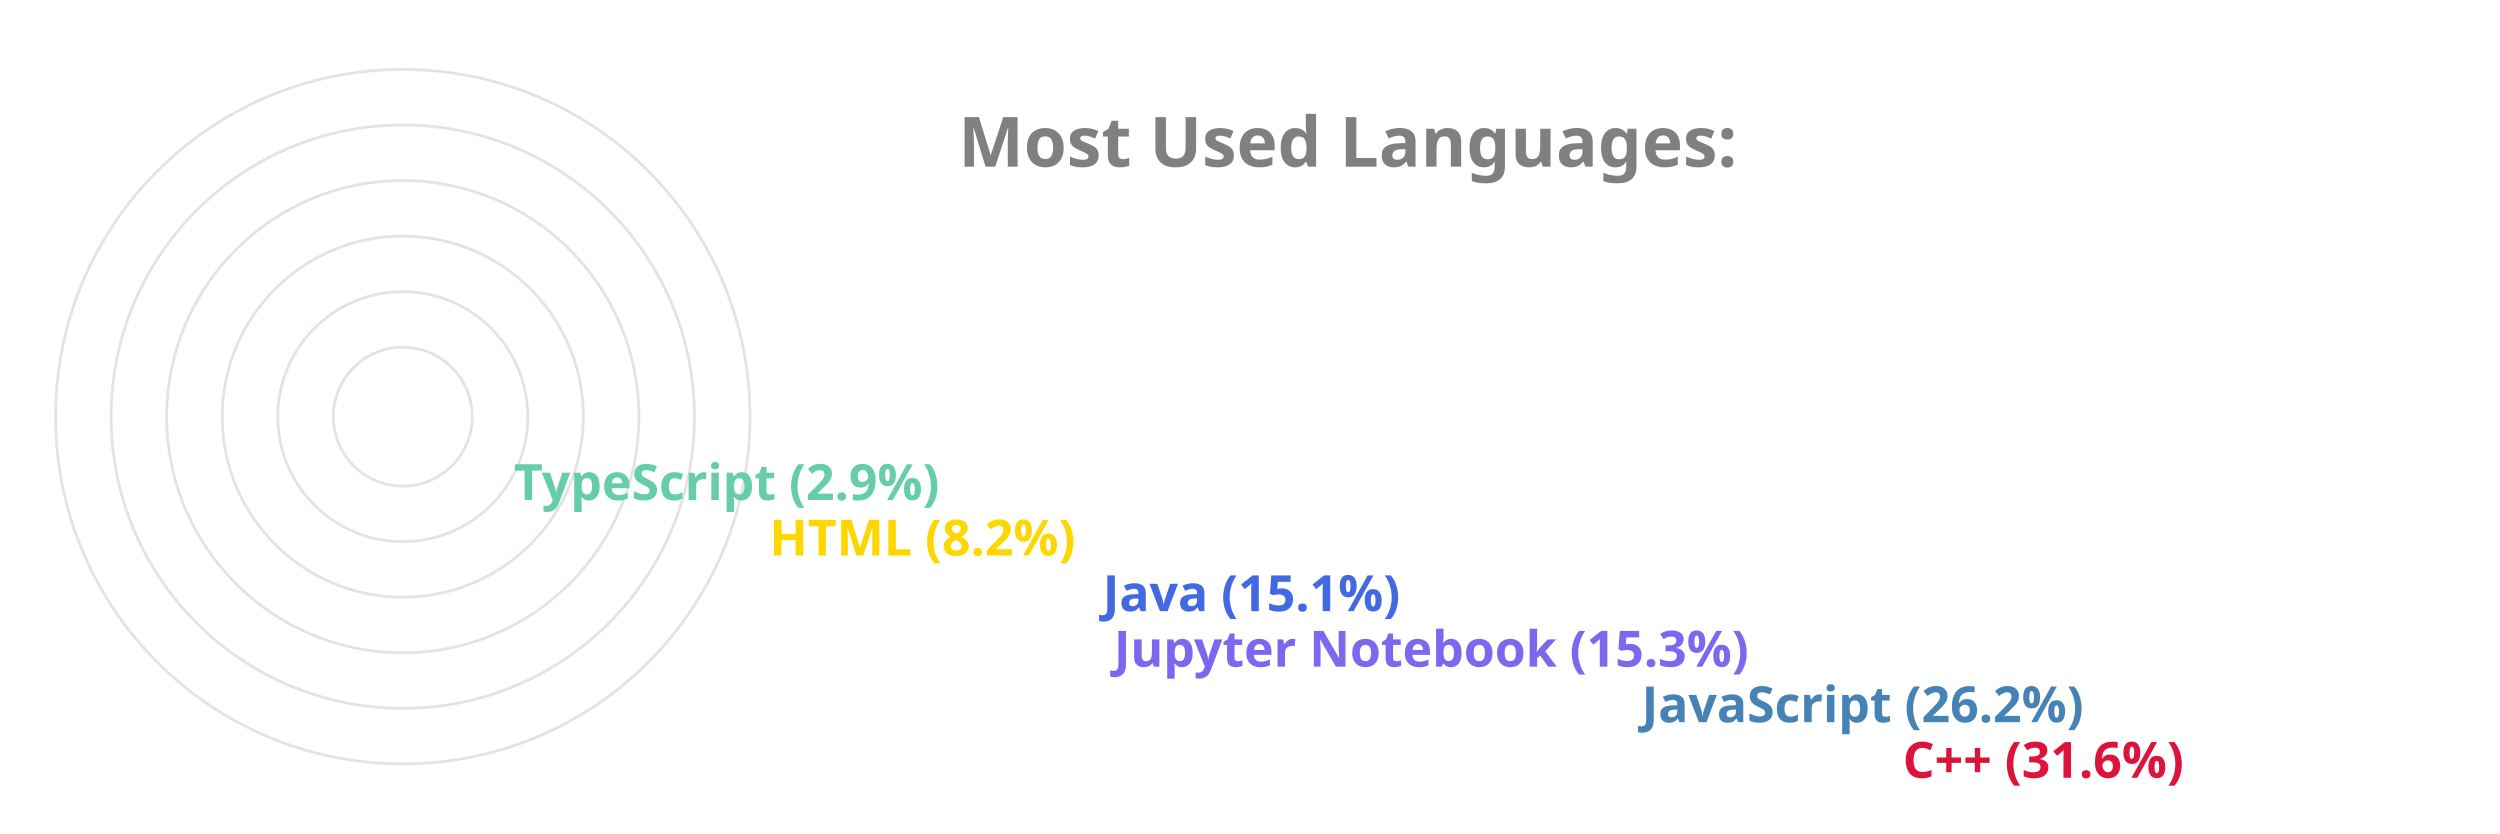
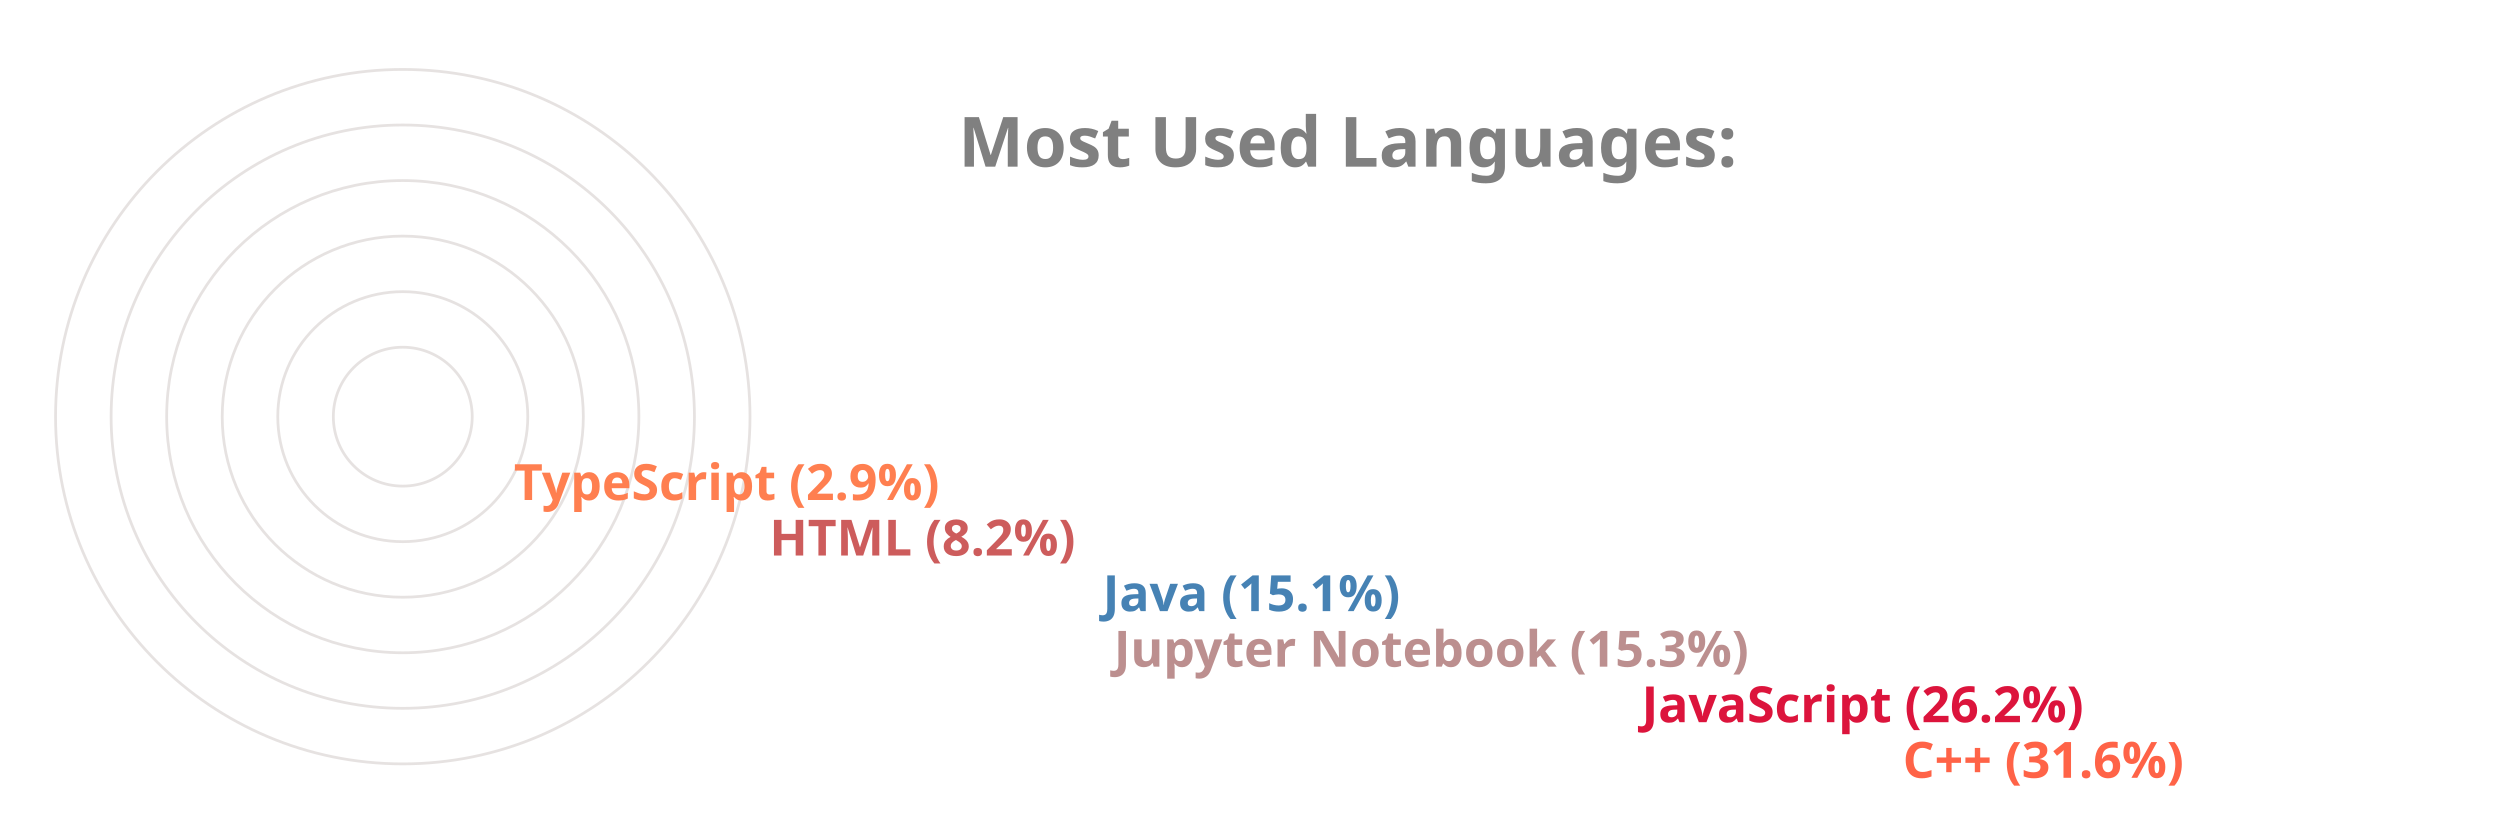
<svg xmlns="http://www.w3.org/2000/svg" viewBox="0 0 650 300" height="200px" width="600px">
  <style>
		.label {
			font: bold 25px sans-serif;
			color: #404040;
			-webkit-text-stroke: 1px white;
	  	}
		.name {
			font: bold 18px sans-serif;
			color: #404040;
	  	}

		.line {
			stroke-dasharray: 1000;
			stroke-dashoffset: 1000;
			animation: dash 3.5s ease-in-out forwards;	
			animation-iteration-count: infinite;
			animation-direction: alternate-reverse;
		}

		.path {
			stroke-dasharray: 1000;
			stroke-dashoffset: 1000;
			animation: dash 3.5s ease-in-out forwards;	
			animation-iteration-count: infinite;
			animation-direction: alternate-reverse;
		}
		  
		@keyframes dash {
			to {
				stroke-dashoffset: 0;
			}
		}

	</style>
  <g stroke="#E6E2E1" fill="none" stroke-width="1">
    <circle cx="20" cy="150" r="125" />
    <circle cx="20" cy="150" r="105" />
    <circle cx="20" cy="150" r="85" />
    <circle cx="20" cy="150" r="65" />
    <circle cx="20" cy="150" r="45" />
    <circle cx="20" cy="150" r="25" />
  </g>
  <g fill="none" stroke-width="20" class="line">
-     <line x2="550" y2="275" x1="20" y1="275" stroke="Crimson" />
-     <line x2="456" y2="255" x1="20" y1="255" stroke="SteelBlue" />
-     <line x2="266" y2="235" x1="20" y1="235" stroke="MediumSlateBlue" />
-     <line x2="262" y2="215" x1="20" y1="215" stroke="RoyalBlue" />
-     <line x2="142" y2="195" x1="20" y1="195" stroke="Gold" />
-     <line x2="50" y2="175" x1="20" y1="175" stroke="MediumAquaMarine" />
+     <line x2="550" y2="275" x1="20" y1="275" stroke="Tomato" />
+     <line x2="456" y2="255" x1="20" y1="255" stroke="Crimson" />
+     <line x2="266" y2="235" x1="20" y1="235" stroke="RosyBrown" />
+     <line x2="262" y2="215" x1="20" y1="215" stroke="SteelBlue" />
+     <line x2="142" y2="195" x1="20" y1="195" stroke="IndianRed" />
+     <line x2="50" y2="175" x1="20" y1="175" stroke="Coral" />
  </g>
  <g fill="none" stroke-width="20" stroke-linecap="round" class="path">
-     <path d="M 20 275 A 125 125 45 0 1 -86 83" stroke="Crimson" />
-     <path d="M 20 255 A 105 105 45 0 1 -74 103" stroke="SteelBlue" />
-     <path d="M 20 235 A 85 85 45 0 1 -62 128" stroke="MediumSlateBlue" />
-     <path d="M 20 215 A 65 65 45 0 1 -42 133" stroke="RoyalBlue" />
-     <path d="M 20 195 A 45 45 45 0 1 -24 143" stroke="Gold" />
-     <path d="M 20 175 A 25 25 45 0 1 -4 148" stroke="MediumAquaMarine" />
+     <path d="M 20 275 A 125 125 45 0 1 -86 83" stroke="Tomato" />
+     <path d="M 20 255 A 105 105 45 0 1 -74 103" stroke="Crimson" />
+     <path d="M 20 235 A 85 85 45 0 1 -62 128" stroke="RosyBrown" />
+     <path d="M 20 215 A 65 65 45 0 1 -42 133" stroke="SteelBlue" />
+     <path d="M 20 195 A 45 45 45 0 1 -24 143" stroke="IndianRed" />
+     <path d="M 20 175 A 25 25 45 0 1 -4 148" stroke="Coral" />
  </g>
  <g class="name">
-     <text x="560" y="280" fill="Crimson">C++ (31.6%)</text>
-     <text x="466" y="260" fill="SteelBlue">JavaScript (26.2%)</text>
-     <text x="276" y="240" fill="MediumSlateBlue">Jupyter Notebook (15.3%)</text>
-     <text x="272" y="220" fill="RoyalBlue">Java (15.1%)</text>
-     <text x="152" y="200" fill="Gold">HTML (8.2%)</text>
-     <text x="60" y="180" fill="MediumAquaMarine">TypeScript (2.9%)</text>
+     <text x="560" y="280" fill="Tomato">C++ (31.6%)</text>
+     <text x="466" y="260" fill="Crimson">JavaScript (26.2%)</text>
+     <text x="276" y="240" fill="RosyBrown">Jupyter Notebook (15.3%)</text>
+     <text x="272" y="220" fill="SteelBlue">Java (15.1%)</text>
+     <text x="152" y="200" fill="IndianRed">HTML (8.2%)</text>
+     <text x="60" y="180" fill="Coral">TypeScript (2.9%)</text>
  </g>
  <g class="label">
    <text x="220" y="60" fill="grey">Most Used Languages:</text>
  </g>
</svg>
